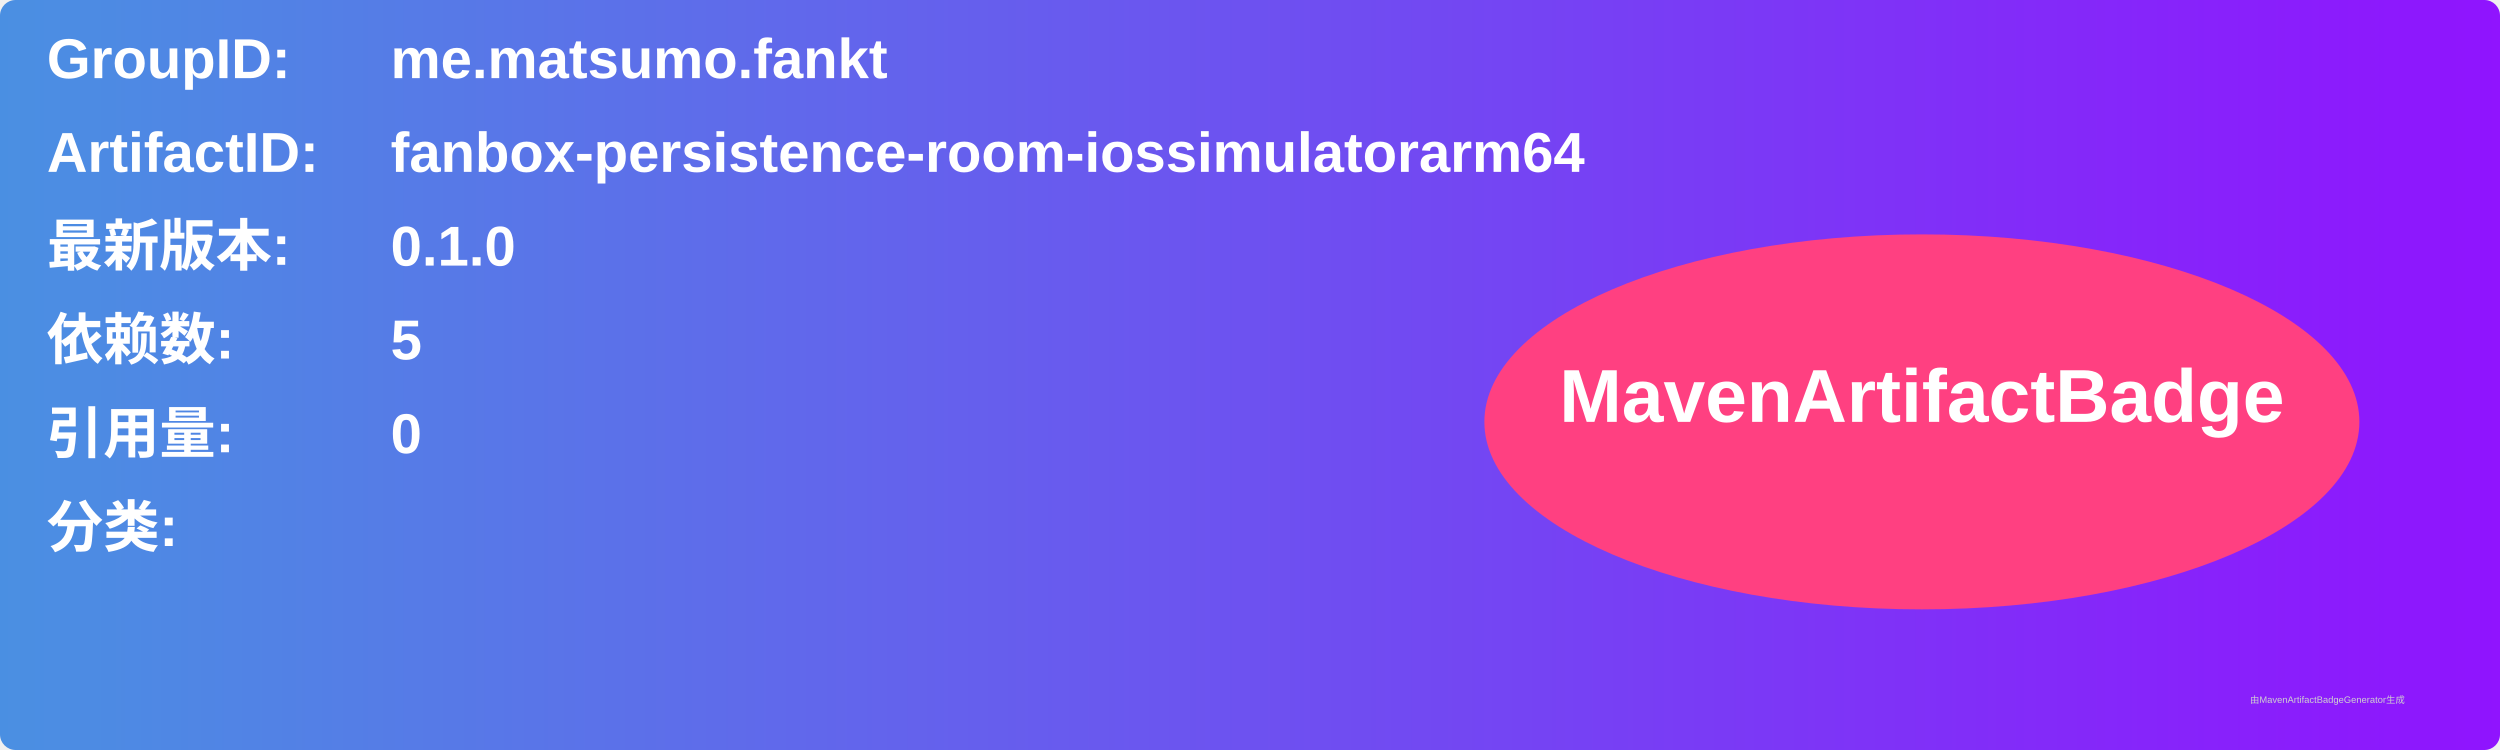
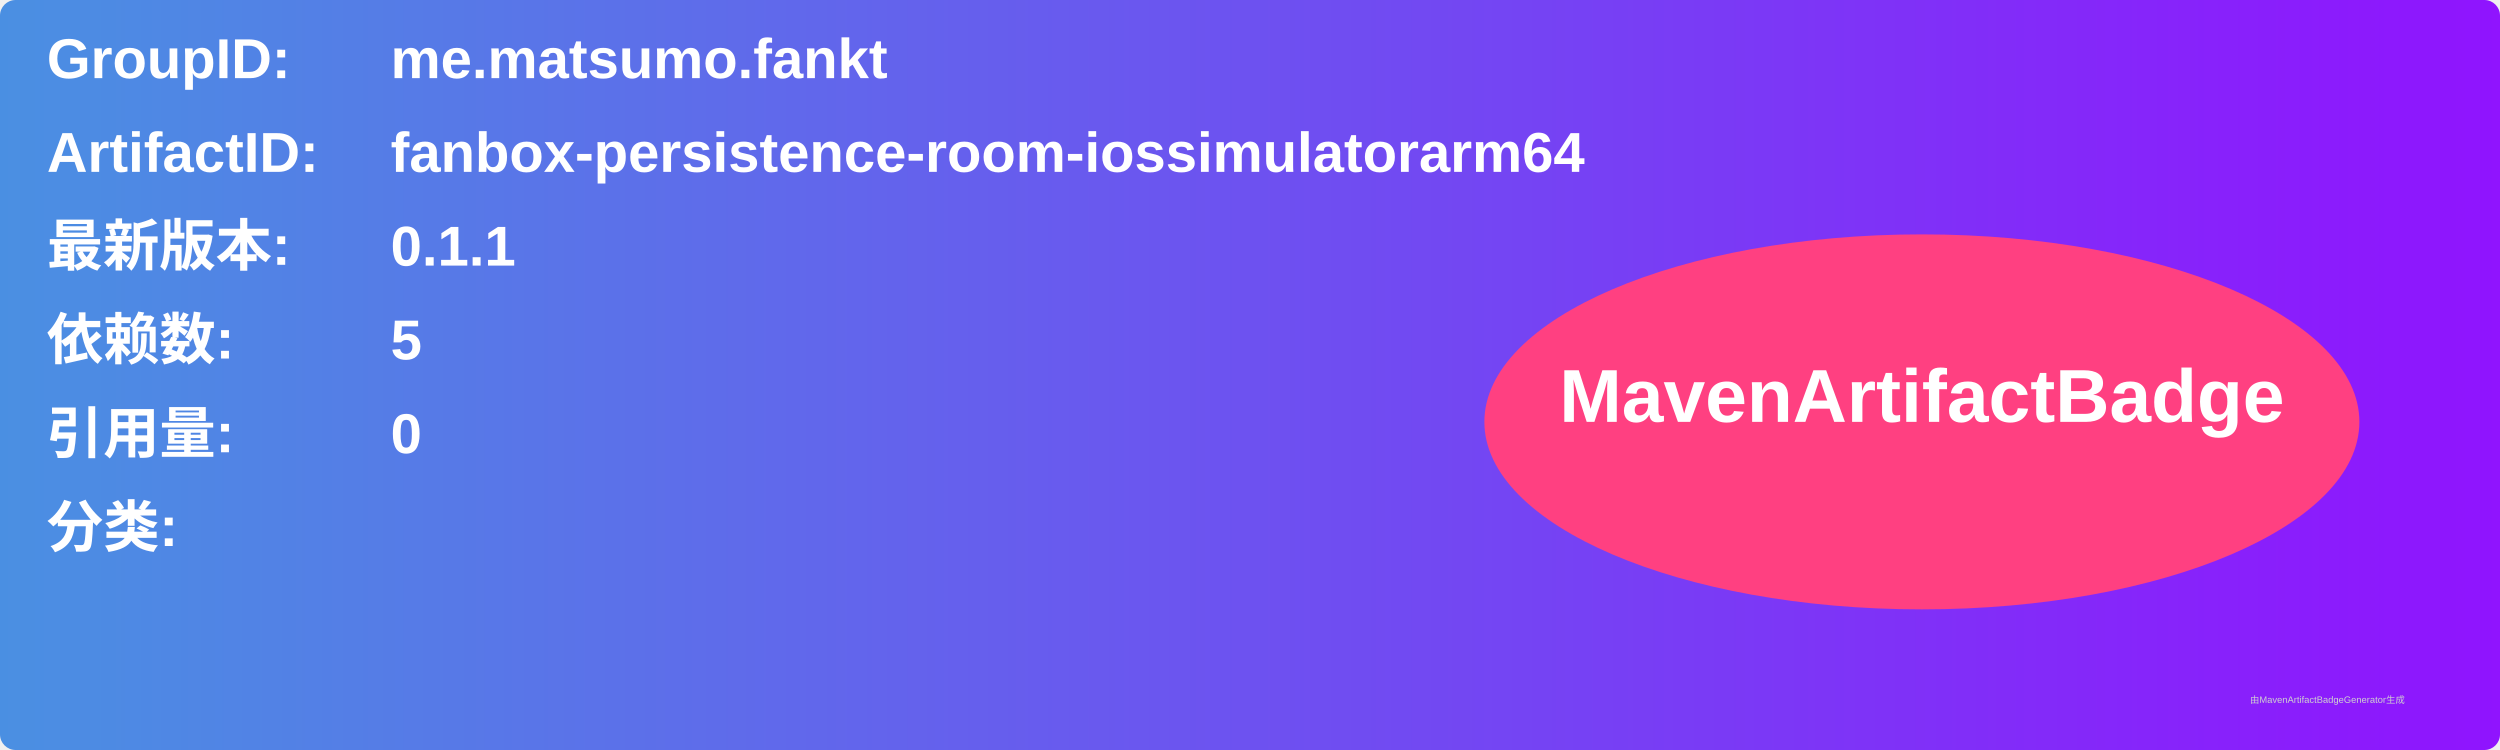
<svg xmlns="http://www.w3.org/2000/svg" width="800" height="240" viewBox="0 0 800 240">
  <linearGradient id="grad" x1="0%" y1="0%" x2="100%" y2="0%">
    <stop offset="0%" stop-color="#4a90e2" />
    <stop offset="100%" stop-color="#9013fe" />
  </linearGradient>
  <rect width="100%" height="100%" rx="5" ry="5" fill="url(#grad)" />
  <g transform="translate(15, 15)">
    <text x="0" y="10" font-family="Arial" font-size="18" fill="white" font-weight="bold" width="260">GroupID:</text>
    <text x="110" y="10" font-family="Arial" font-size="18" fill="white" font-weight="bold" width="460">me.matsumo.fankt</text>
    <text x="0" y="40" font-family="Arial" font-size="18" fill="white" font-weight="bold" width="260">ArtifactID:</text>
    <text x="110" y="40" font-family="Arial" font-size="18" fill="white" font-weight="bold" width="460">fanbox-persistence-room-iossimulatorarm64</text>
    <text x="0" y="70" font-family="Arial" font-size="18" fill="white" font-weight="bold">最新版本:</text>
    <text x="110" y="70" font-family="Arial" font-size="18" fill="white" font-weight="bold">
-       <tspan font-weight="bold">0.1.0</tspan>
+       <tspan font-weight="bold">0.1.1</tspan>
    </text>
    <text x="0" y="100" font-family="Arial" font-size="18" fill="white" font-weight="bold">依赖数: </text>
    <text x="110" y="100" font-family="Arial" font-size="18" fill="white">
      <tspan font-weight="bold">5</tspan>
    </text>
    <text x="0" y="130" font-family="Arial" font-size="18" fill="white" font-weight="bold">引用量: </text>
    <text x="110" y="130" font-family="Arial" font-size="18" fill="white">
      <tspan font-weight="bold">0</tspan>
    </text>
    <text x="0" y="160" font-family="Arial" font-size="18" fill="white" font-weight="bold">分类:</text>
    <text x="10" y="190" font-family="Arial" font-size="10" fill="white">
      <tspan font-weight="bold" />
    </text>
    <ellipse cx="600" cy="120" rx="140" ry="60" fill="#ff4081" />
    <text x="600" y="120" text-anchor="middle" font-family="Arial" font-size="24" fill="white" font-weight="bold">MavenArtifactBadge</text>
  </g>
  <text x="720" y="225" font-family="Arial" font-size="3" fill="#d0d0d0">由MavenArtifactBadgeGenerator生成</text>
</svg>
